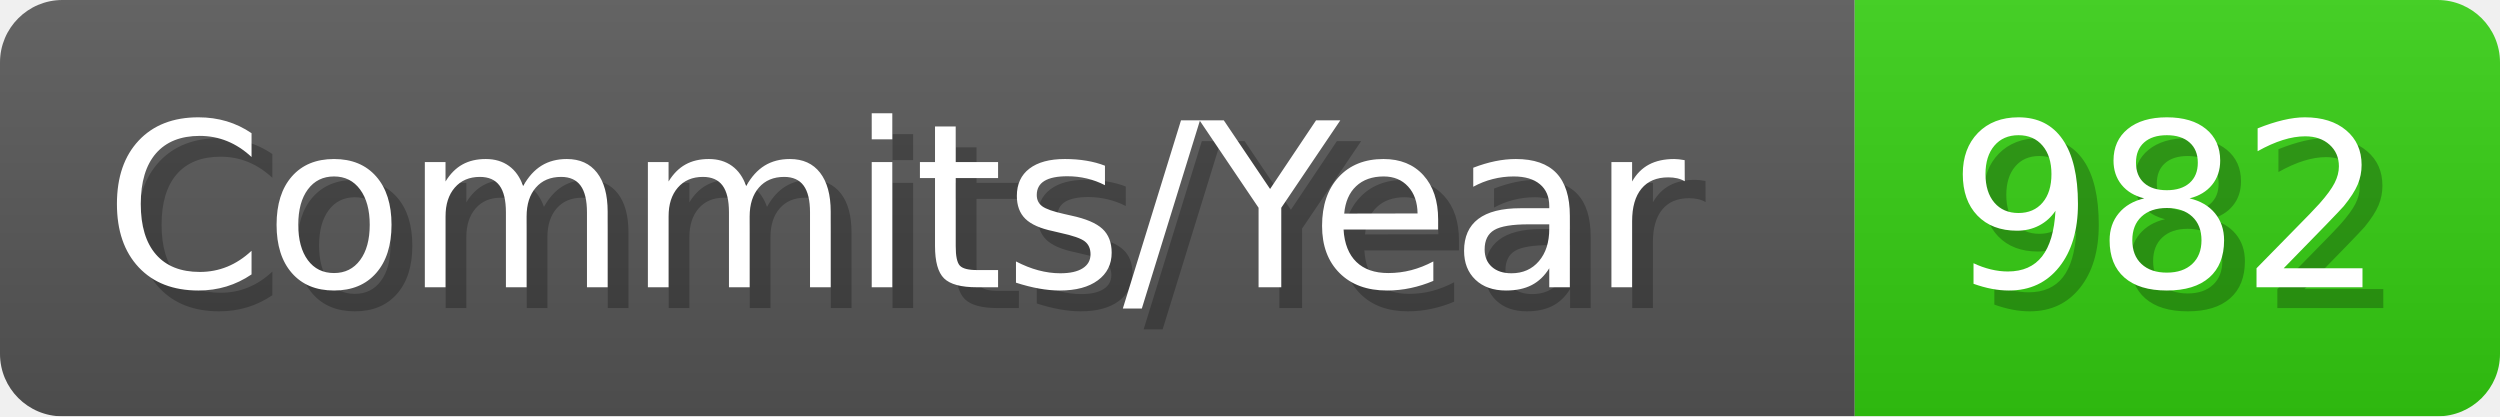
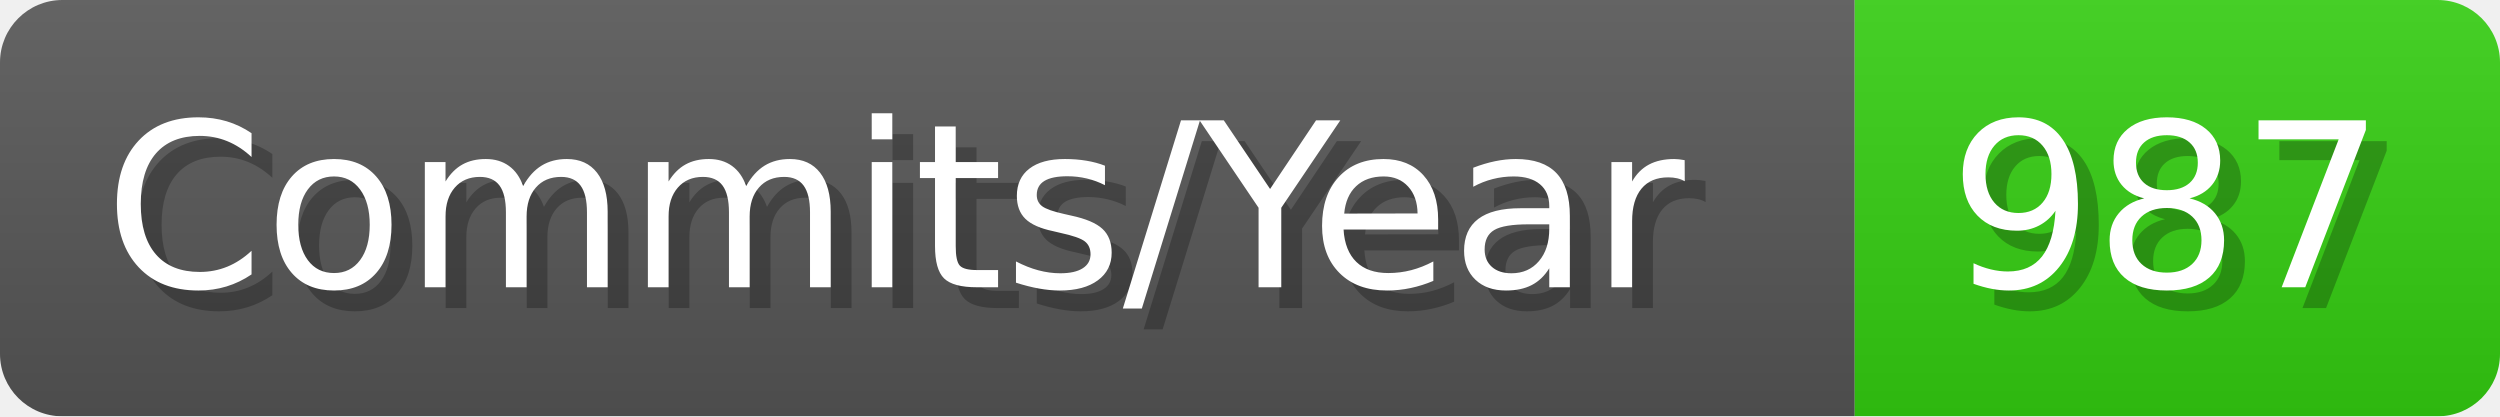
- <svg xmlns="http://www.w3.org/2000/svg" width="120.1" height="20" viewBox="0 0 1201 200" role="img" aria-label="Commits/Year: 982">
+ <svg xmlns="http://www.w3.org/2000/svg" width="120.1" height="20" viewBox="0 0 1201 200" role="img" aria-label="Commits/Year: 987">
  <linearGradient id="aUPdi" x2="0" y2="100%">
    <stop offset="0" stop-opacity=".1" stop-color="#EEE" />
    <stop offset="1" stop-opacity=".1" />
  </linearGradient>
  <mask id="WfAiQ">
    <rect width="1201" height="200" rx="30" fill="#FFF" />
  </mask>
  <g mask="url(#WfAiQ)">
    <rect width="891" height="200" fill="#555" />
    <rect width="310" height="200" fill="#3C1" x="891" />
    <rect width="1201" height="200" fill="url(#aUPdi)" />
  </g>
  <g aria-hidden="true" fill="#fff" text-anchor="start" font-family="Verdana,DejaVu Sans,sans-serif" font-size="110">
    <text x="60" y="148" textLength="791" fill="#000" opacity="0.25">Commits/Year</text>
    <text x="50" y="138" textLength="791">Commits/Year</text>
-     <text x="946" y="148" textLength="210" fill="#000" opacity="0.25">982</text>
-     <text x="936" y="138" textLength="210">982</text>
+     <text x="946" y="148" textLength="210" fill="#000" opacity="0.25">987</text>
+     <text x="936" y="138" textLength="210">987</text>
  </g>
</svg>
